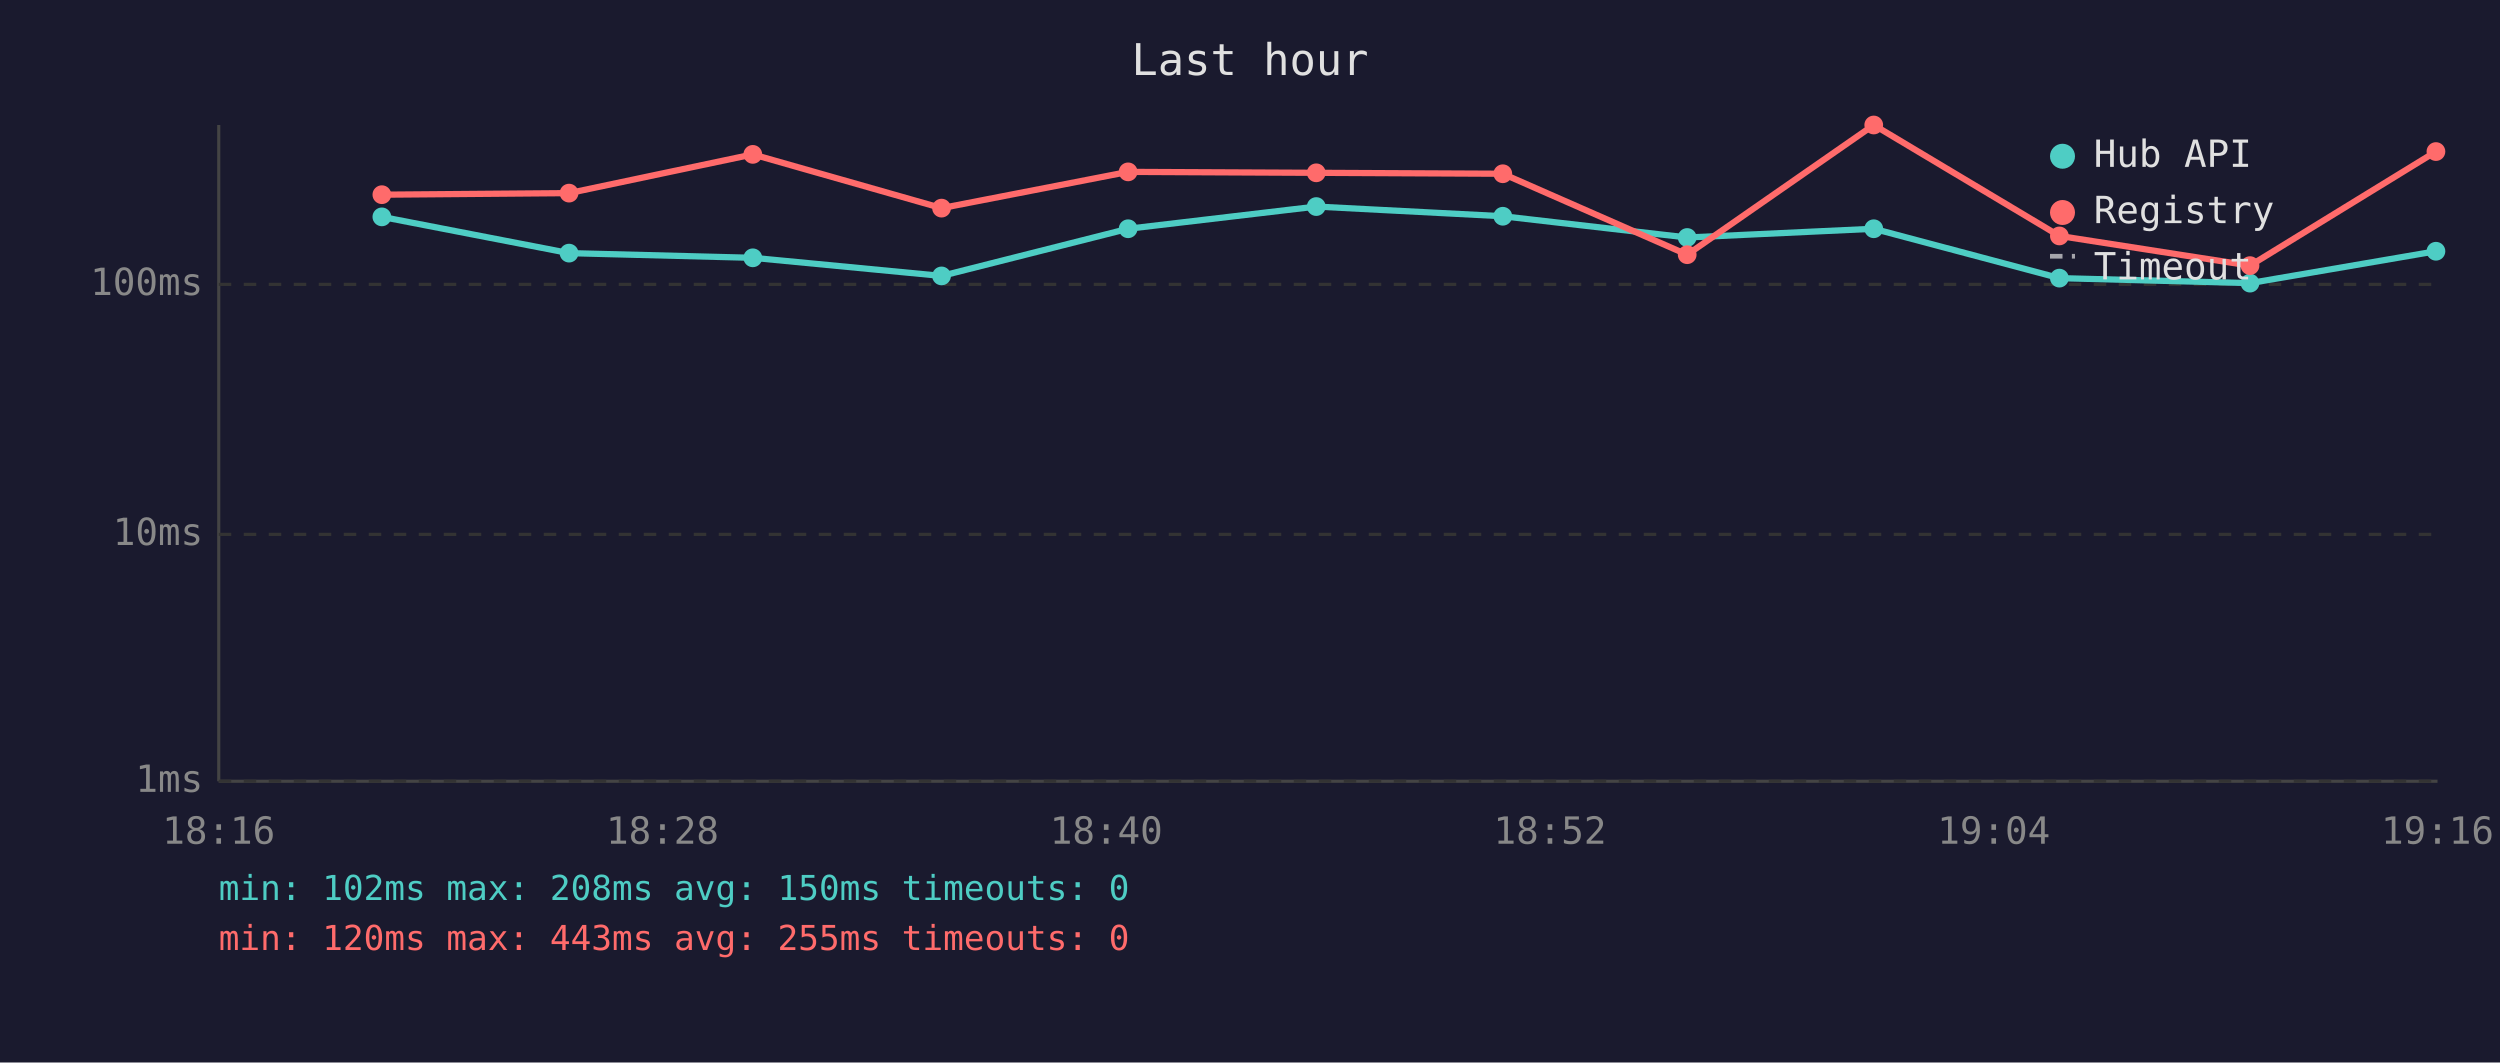
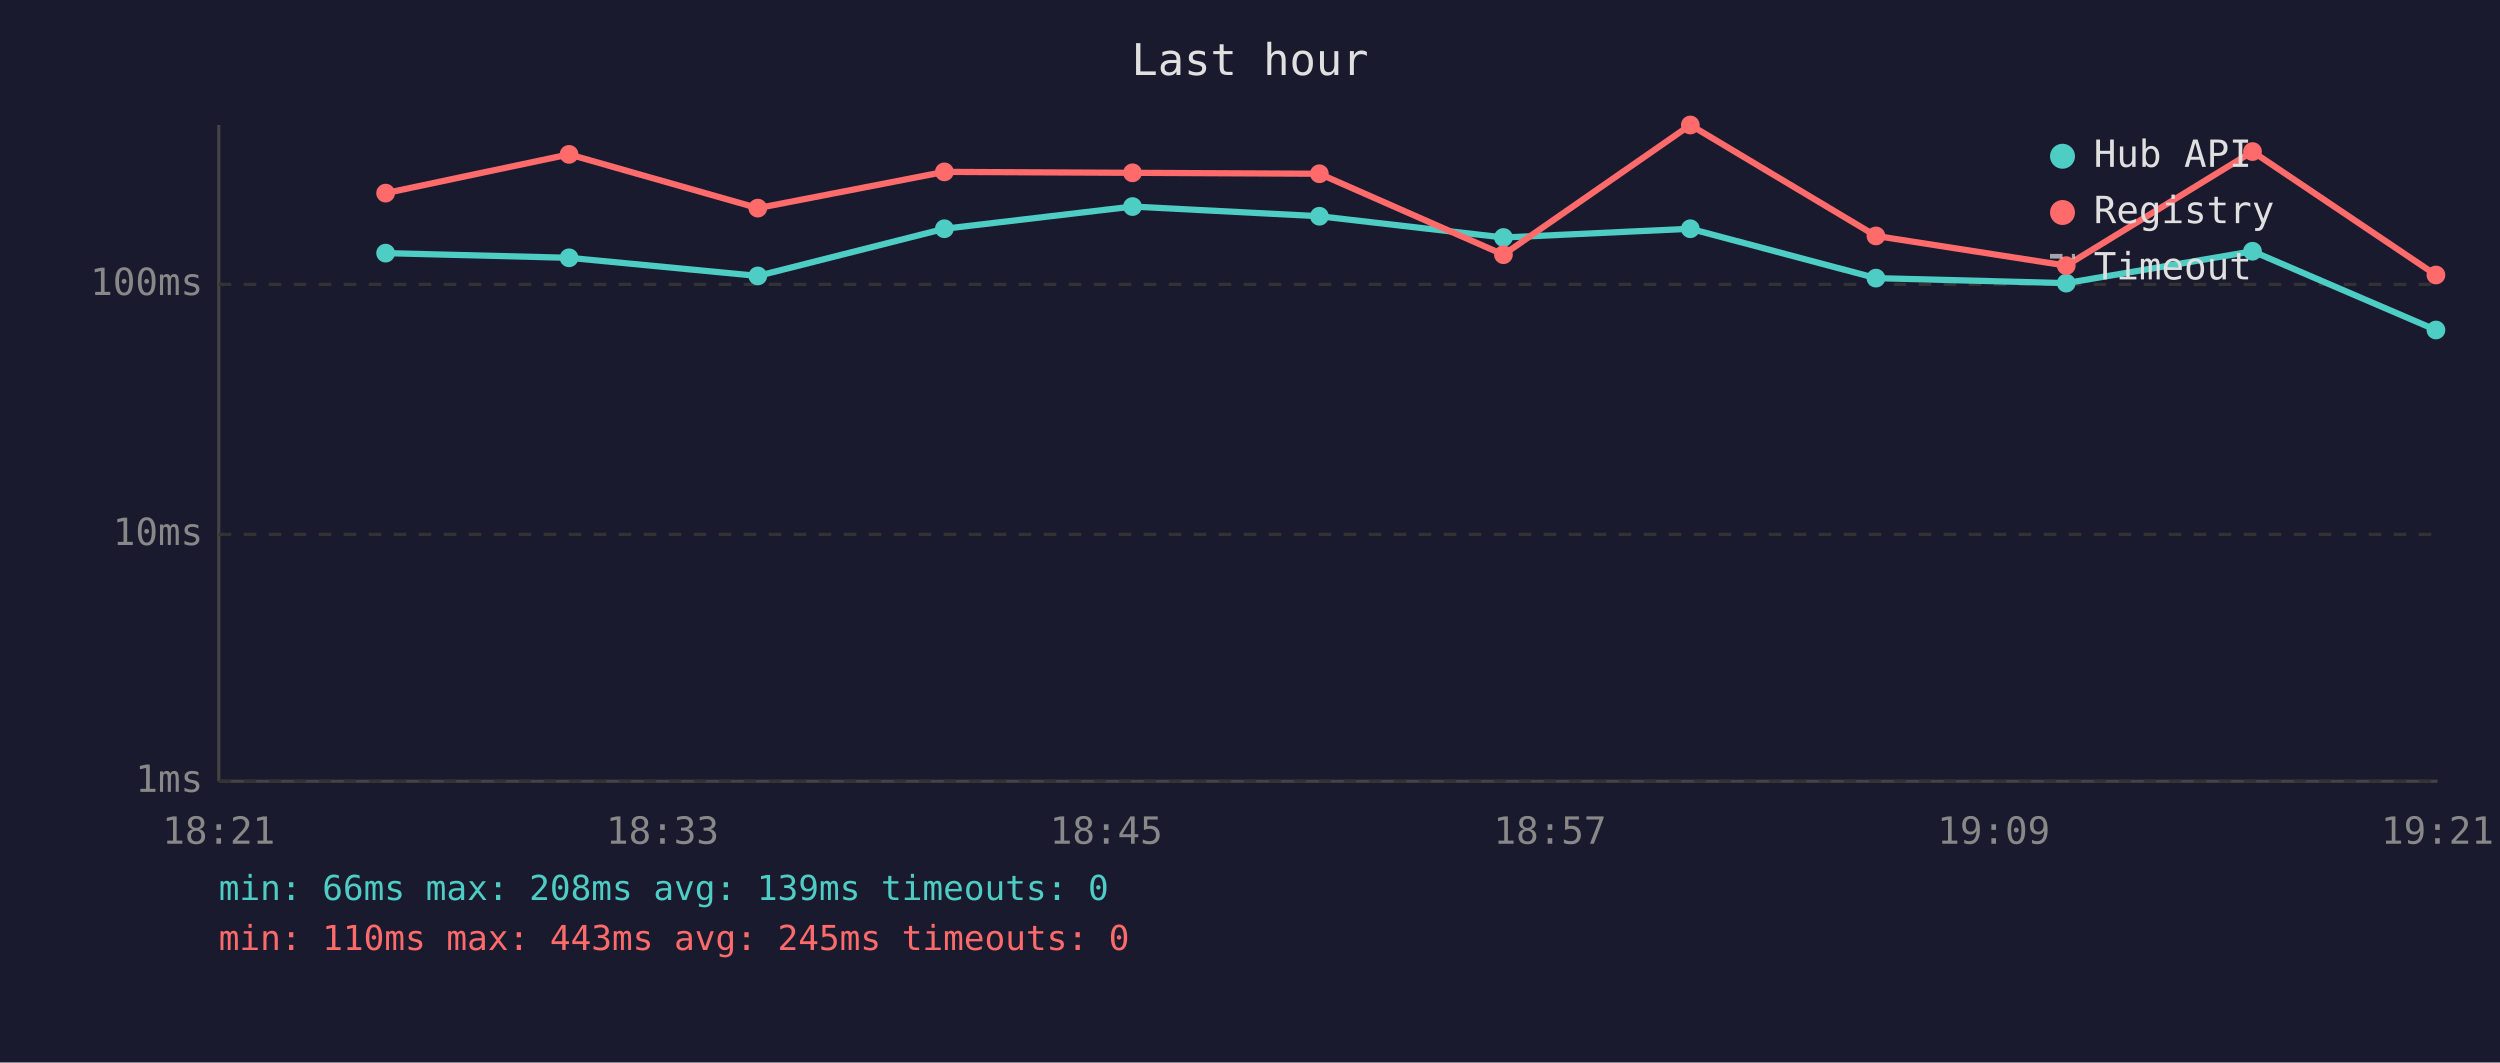
<svg xmlns="http://www.w3.org/2000/svg" viewBox="0 0 800 340" font-family="monospace" font-size="12">
  <rect width="800" height="340" fill="#1a1a2e" />
  <text x="400" y="24" fill="#e0e0e0" font-size="14" text-anchor="middle">Last hour</text>
  <line x1="70" y1="40" x2="70" y2="250" stroke="#444" stroke-width="1" />
  <line x1="70" y1="250" x2="780" y2="250" stroke="#444" stroke-width="1" />
  <line x1="70" y1="250" x2="780" y2="250" stroke="#333" stroke-width="1" stroke-dasharray="4" />
  <text x="65" y="250" fill="#888" text-anchor="end" dominant-baseline="middle">1ms</text>
  <line x1="70" y1="171" x2="780" y2="171" stroke="#333" stroke-width="1" stroke-dasharray="4" />
  <text x="65" y="171" fill="#888" text-anchor="end" dominant-baseline="middle">10ms</text>
  <line x1="70" y1="91" x2="780" y2="91" stroke="#333" stroke-width="1" stroke-dasharray="4" />
  <text x="65" y="91" fill="#888" text-anchor="end" dominant-baseline="middle">100ms</text>
-   <text x="70" y="270" fill="#888" text-anchor="middle">18:16</text>
-   <text x="212" y="270" fill="#888" text-anchor="middle">18:28</text>
-   <text x="354" y="270" fill="#888" text-anchor="middle">18:40</text>
-   <text x="496" y="270" fill="#888" text-anchor="middle">18:52</text>
-   <text x="638" y="270" fill="#888" text-anchor="middle">19:04</text>
-   <text x="780" y="270" fill="#888" text-anchor="middle">19:16</text>
-   <polyline points="122.2,69.4 182.1,81.0 240.9,82.5 301.3,88.3 361.0,73.2 421.2,66.1 480.9,69.2 539.9,76.0 599.6,73.2 659.0,89.0 720.0,90.6 779.5,80.4" fill="none" stroke="#4ecdc4" stroke-width="2" opacity="1" />
-   <circle cx="122.2" cy="69.4" r="3" fill="#4ecdc4" />
-   <circle cx="182.1" cy="81.0" r="3" fill="#4ecdc4" />
-   <circle cx="240.9" cy="82.5" r="3" fill="#4ecdc4" />
-   <circle cx="301.3" cy="88.3" r="3" fill="#4ecdc4" />
-   <circle cx="361.0" cy="73.2" r="3" fill="#4ecdc4" />
-   <circle cx="421.2" cy="66.1" r="3" fill="#4ecdc4" />
-   <circle cx="480.9" cy="69.2" r="3" fill="#4ecdc4" />
-   <circle cx="539.9" cy="76.0" r="3" fill="#4ecdc4" />
-   <circle cx="599.6" cy="73.2" r="3" fill="#4ecdc4" />
-   <circle cx="659.0" cy="89.0" r="3" fill="#4ecdc4" />
-   <circle cx="720.0" cy="90.6" r="3" fill="#4ecdc4" />
-   <circle cx="779.5" cy="80.4" r="3" fill="#4ecdc4" />
-   <polyline points="122.2,62.3 182.1,61.8 240.9,49.4 301.3,66.6 361.0,55.0 421.2,55.3 480.9,55.6 539.9,81.5 599.6,40.0 659.0,75.5 720.0,85.0 779.5,48.5" fill="none" stroke="#ff6b6b" stroke-width="2" opacity="1" />
-   <circle cx="122.2" cy="62.3" r="3" fill="#ff6b6b" />
-   <circle cx="182.1" cy="61.8" r="3" fill="#ff6b6b" />
-   <circle cx="240.9" cy="49.4" r="3" fill="#ff6b6b" />
-   <circle cx="301.3" cy="66.6" r="3" fill="#ff6b6b" />
-   <circle cx="361.0" cy="55.0" r="3" fill="#ff6b6b" />
-   <circle cx="421.2" cy="55.3" r="3" fill="#ff6b6b" />
-   <circle cx="480.9" cy="55.6" r="3" fill="#ff6b6b" />
-   <circle cx="539.9" cy="81.5" r="3" fill="#ff6b6b" />
-   <circle cx="599.6" cy="40.0" r="3" fill="#ff6b6b" />
-   <circle cx="659.0" cy="75.5" r="3" fill="#ff6b6b" />
-   <circle cx="720.0" cy="85.0" r="3" fill="#ff6b6b" />
-   <circle cx="779.5" cy="48.5" r="3" fill="#ff6b6b" />
+   <text x="70" y="270" fill="#888" text-anchor="middle">18:21</text>
+   <text x="212" y="270" fill="#888" text-anchor="middle">18:33</text>
+   <text x="354" y="270" fill="#888" text-anchor="middle">18:45</text>
+   <text x="496" y="270" fill="#888" text-anchor="middle">18:57</text>
+   <text x="638" y="270" fill="#888" text-anchor="middle">19:09</text>
+   <text x="780" y="270" fill="#888" text-anchor="middle">19:21</text>
+   <polyline points="123.4,81.0 182.1,82.5 242.5,88.3 302.2,73.2 362.4,66.1 422.2,69.2 481.1,76.0 540.9,73.2 600.3,89.0 661.2,90.6 720.8,80.4 779.5,105.6" fill="none" stroke="#4ecdc4" stroke-width="2" opacity="1" />
+   <circle cx="123.4" cy="81.0" r="3" fill="#4ecdc4" />
+   <circle cx="182.1" cy="82.5" r="3" fill="#4ecdc4" />
+   <circle cx="242.5" cy="88.3" r="3" fill="#4ecdc4" />
+   <circle cx="302.2" cy="73.2" r="3" fill="#4ecdc4" />
+   <circle cx="362.4" cy="66.1" r="3" fill="#4ecdc4" />
+   <circle cx="422.2" cy="69.2" r="3" fill="#4ecdc4" />
+   <circle cx="481.1" cy="76.0" r="3" fill="#4ecdc4" />
+   <circle cx="540.9" cy="73.2" r="3" fill="#4ecdc4" />
+   <circle cx="600.3" cy="89.0" r="3" fill="#4ecdc4" />
+   <circle cx="661.2" cy="90.6" r="3" fill="#4ecdc4" />
+   <circle cx="720.8" cy="80.4" r="3" fill="#4ecdc4" />
+   <circle cx="779.5" cy="105.6" r="3" fill="#4ecdc4" />
+   <polyline points="123.4,61.8 182.1,49.4 242.5,66.6 302.2,55.0 362.4,55.3 422.2,55.6 481.1,81.5 540.9,40.0 600.3,75.5 661.2,85.0 720.8,48.5 779.5,88.0" fill="none" stroke="#ff6b6b" stroke-width="2" opacity="1" />
+   <circle cx="123.4" cy="61.8" r="3" fill="#ff6b6b" />
+   <circle cx="182.1" cy="49.4" r="3" fill="#ff6b6b" />
+   <circle cx="242.5" cy="66.6" r="3" fill="#ff6b6b" />
+   <circle cx="302.2" cy="55.0" r="3" fill="#ff6b6b" />
+   <circle cx="362.4" cy="55.3" r="3" fill="#ff6b6b" />
+   <circle cx="422.2" cy="55.6" r="3" fill="#ff6b6b" />
+   <circle cx="481.1" cy="81.5" r="3" fill="#ff6b6b" />
+   <circle cx="540.9" cy="40.0" r="3" fill="#ff6b6b" />
+   <circle cx="600.3" cy="75.5" r="3" fill="#ff6b6b" />
+   <circle cx="661.2" cy="85.0" r="3" fill="#ff6b6b" />
+   <circle cx="720.8" cy="48.5" r="3" fill="#ff6b6b" />
+   <circle cx="779.5" cy="88.0" r="3" fill="#ff6b6b" />
  <circle cx="660" cy="50" r="4" fill="#4ecdc4" />
  <text x="670" y="50" fill="#e0e0e0" dominant-baseline="middle">Hub API</text>
  <circle cx="660" cy="68" r="4" fill="#ff6b6b" />
  <text x="670" y="68" fill="#e0e0e0" dominant-baseline="middle">Registry</text>
  <line x1="656" y1="82" x2="664" y2="82" stroke="#e0e0e0" stroke-width="1.5" stroke-dasharray="4,3" opacity="0.7" />
  <text x="670" y="86" fill="#e0e0e0" dominant-baseline="middle">Timeout</text>
-   <text x="70" y="288" fill="#4ecdc4" font-size="11">min: 102ms  max: 208ms  avg: 150ms  timeouts: 0</text>
-   <text x="70" y="304" fill="#ff6b6b" font-size="11">min: 120ms  max: 443ms  avg: 255ms  timeouts: 0</text>
+   <text x="70" y="288" fill="#4ecdc4" font-size="11">min: 66ms  max: 208ms  avg: 139ms  timeouts: 0</text>
+   <text x="70" y="304" fill="#ff6b6b" font-size="11">min: 110ms  max: 443ms  avg: 245ms  timeouts: 0</text>
</svg>
